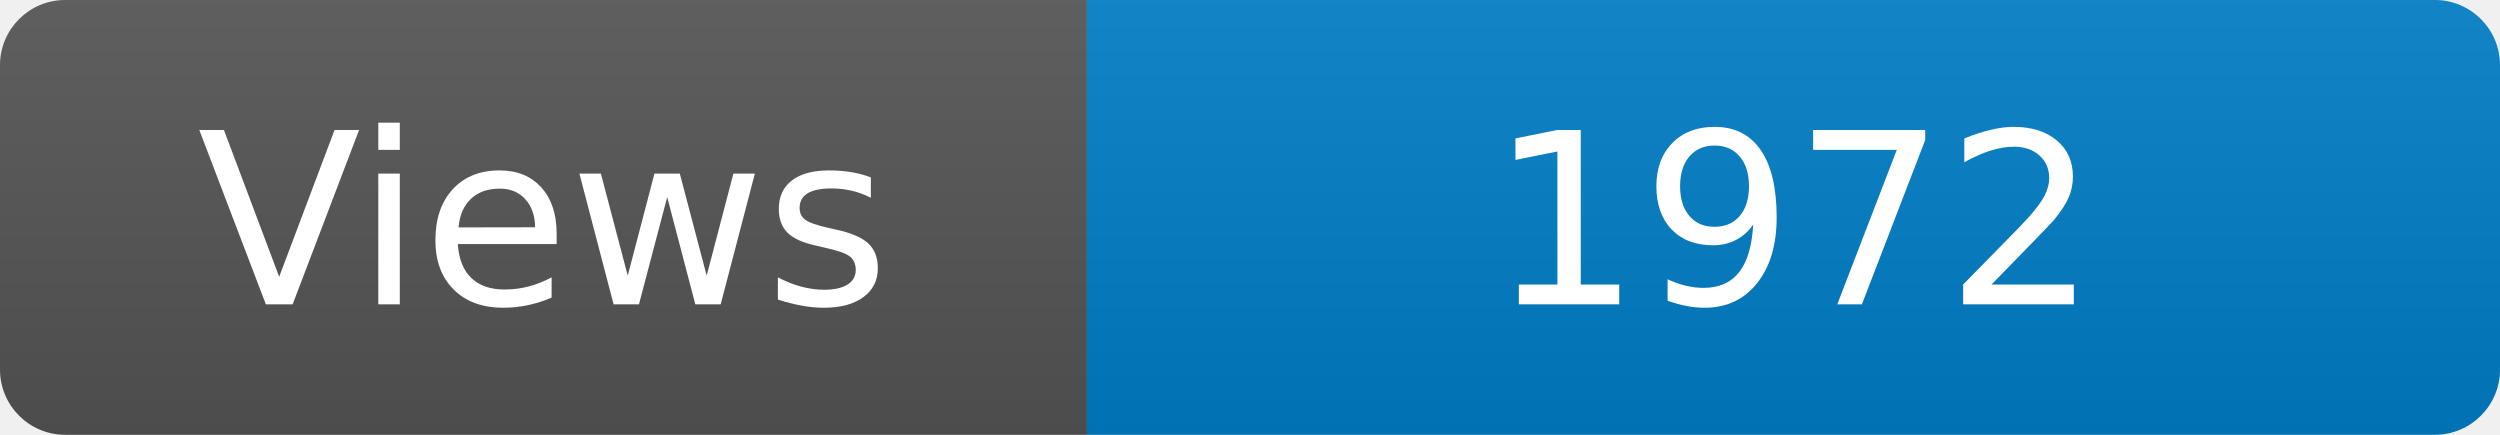
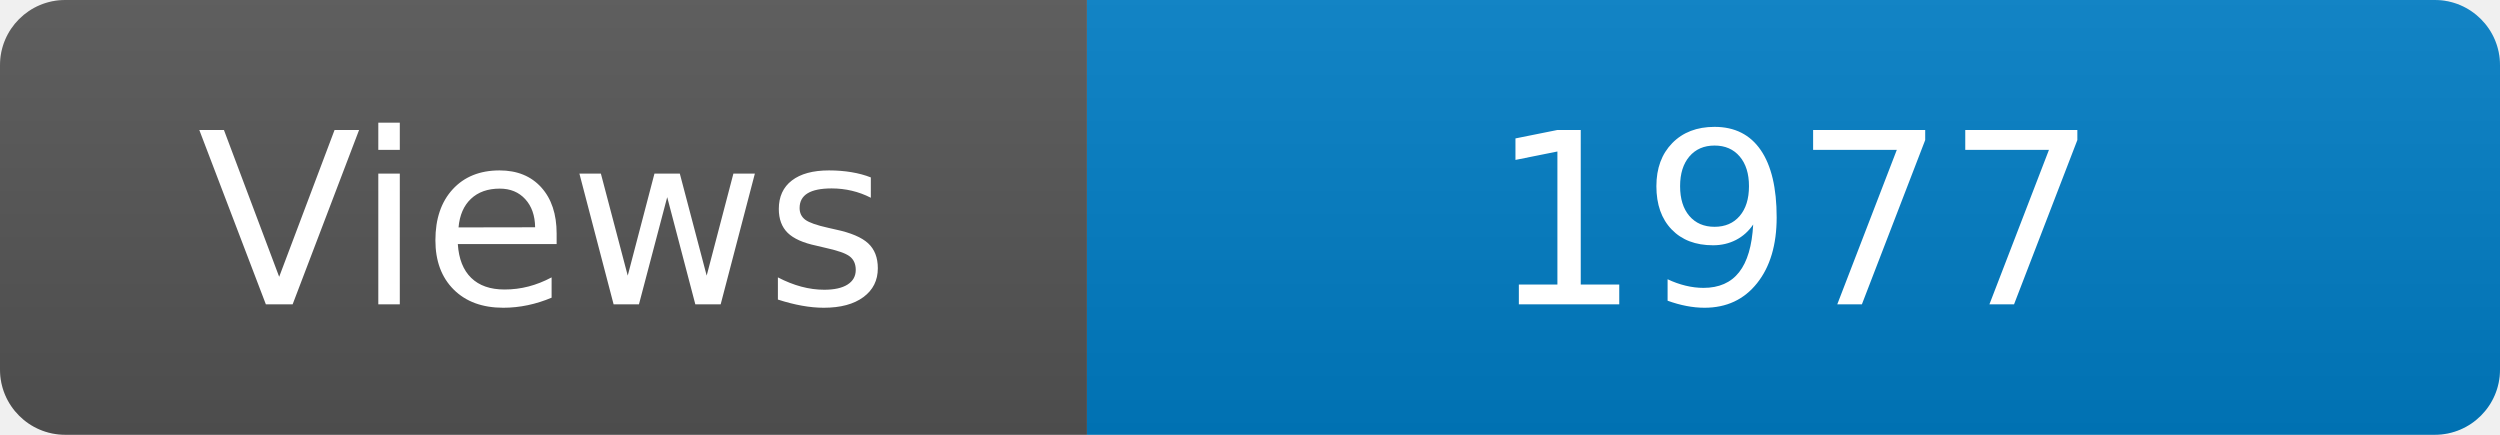
<svg xmlns="http://www.w3.org/2000/svg" width="115" height="20" role="img" aria-label="Maintained?: yes">
  <linearGradient id="s" x2="0" y2="100%">
    <stop offset="0" stop-color="#bbb" stop-opacity=".1" />
    <stop offset="1" stop-opacity=".1" />
  </linearGradient>
  <clipPath id="r">
    <rect width="115" height="20" rx="3" fill="#fff" />
  </clipPath>
  <g clip-path="url(#r)">
    <rect width="50" height="20" fill="#555" />
    <rect x="50" width="160" height="20" fill="#007ec6" />
    <rect width="115" height="20" fill="url(#s)" />
  </g>
  <g fill="#fff" text-anchor="middle" font-family="Verdana,Geneva,DejaVu Sans,sans-serif" font-size="110">
    <text x="250" y="140" transform="scale(.1)" fill="#fff">Views</text>
-     <text x="825" y="140" transform="scale(.1)" fill="#fff">1972</text>
+     <text x="825" y="140" transform="scale(.1)" fill="#fff">1977</text>
  </g>
</svg>
